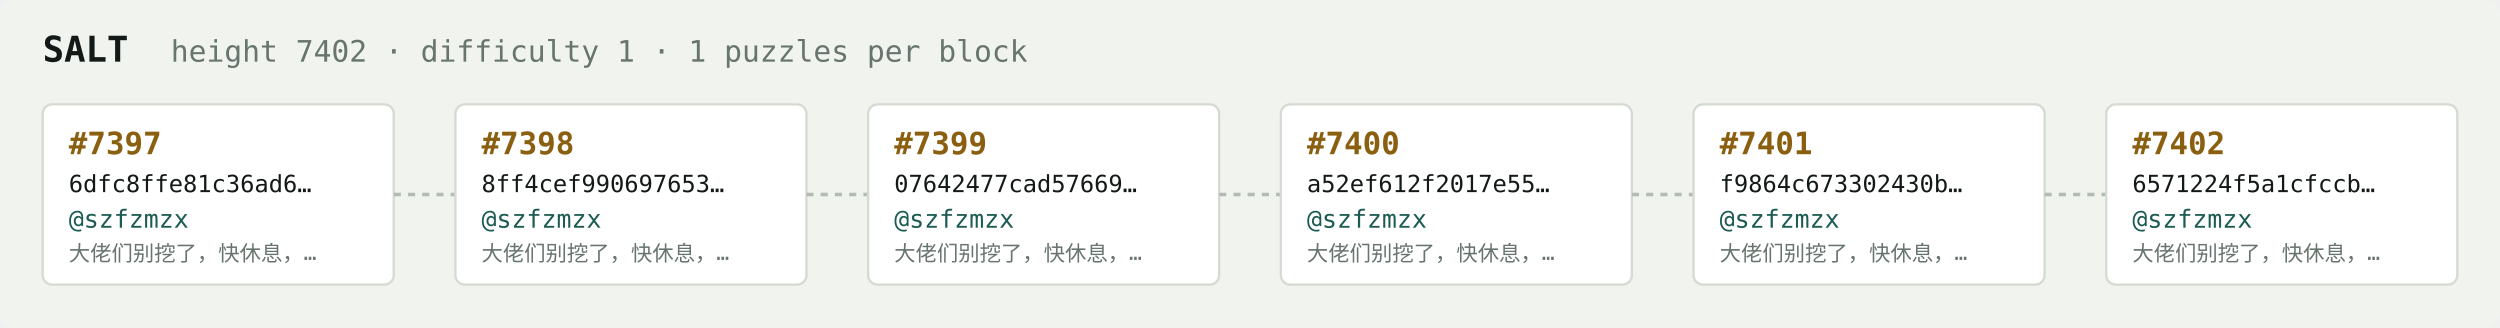
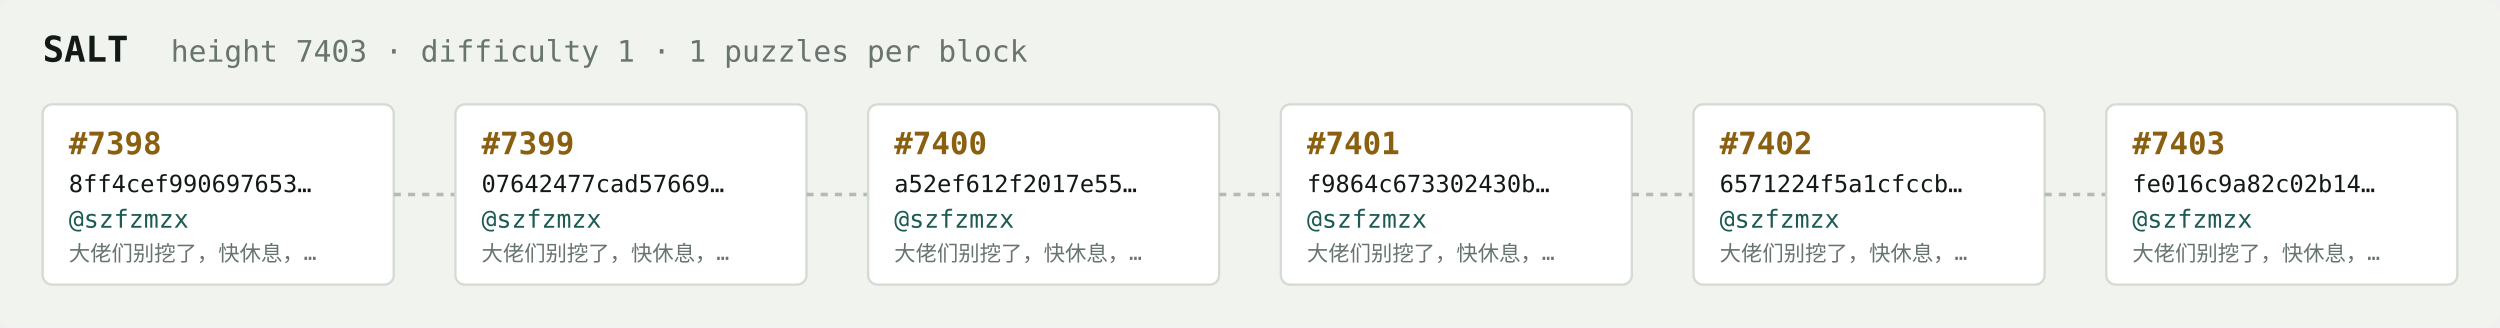
<svg xmlns="http://www.w3.org/2000/svg" width="1054" height="138" viewBox="0 0 1054 138" font-family="ui-monospace,SFMono-Regular,Menlo,monospace">
  <rect fill="#f1f3ef" width="1054" height="138" rx="6" />
  <text x="18" y="26" fill="#121916" font-size="15" font-weight="700">SALT</text>
-   <text x="72" y="26" fill="#68746e" font-size="12.5">height 7402 · difficulty 1 · 1 puzzles per block</text>
+   <text x="72" y="26" fill="#68746e" font-size="12.5">height 7403 · difficulty 1 · 1 puzzles per block</text>
  <rect x="18" y="44" width="148" height="76" rx="4" fill="#ffffff" stroke="#d5dbd2" stroke-width="1" />
-   <text x="29" y="65" fill="#8a5f10" font-size="13" font-weight="700">#7397</text>
-   <text x="29" y="81" fill="#121916" font-size="10">6dfc8ffe81c36ad6…</text>
+   <text x="29" y="65" fill="#8a5f10" font-size="13" font-weight="700">#7398</text>
+   <text x="29" y="81" fill="#121916" font-size="10">8ff4cef990697653…</text>
  <text x="29" y="96" fill="#1c5b52" font-size="10.5">@szfzmzx</text>
  <text x="29" y="110" fill="#68746e" font-size="9">大佬们别挖了，快休息，…</text>
  <line x1="166" y1="82.0" x2="192" y2="82.0" stroke="#b3bcb4" stroke-width="1.5" stroke-dasharray="3 3" />
  <rect x="192" y="44" width="148" height="76" rx="4" fill="#ffffff" stroke="#d5dbd2" stroke-width="1" />
-   <text x="203" y="65" fill="#8a5f10" font-size="13" font-weight="700">#7398</text>
-   <text x="203" y="81" fill="#121916" font-size="10">8ff4cef990697653…</text>
+   <text x="203" y="65" fill="#8a5f10" font-size="13" font-weight="700">#7399</text>
+   <text x="203" y="81" fill="#121916" font-size="10">07642477cad57669…</text>
  <text x="203" y="96" fill="#1c5b52" font-size="10.5">@szfzmzx</text>
  <text x="203" y="110" fill="#68746e" font-size="9">大佬们别挖了，快休息，…</text>
  <line x1="340" y1="82.0" x2="366" y2="82.0" stroke="#b3bcb4" stroke-width="1.5" stroke-dasharray="3 3" />
  <rect x="366" y="44" width="148" height="76" rx="4" fill="#ffffff" stroke="#d5dbd2" stroke-width="1" />
-   <text x="377" y="65" fill="#8a5f10" font-size="13" font-weight="700">#7399</text>
-   <text x="377" y="81" fill="#121916" font-size="10">07642477cad57669…</text>
+   <text x="377" y="65" fill="#8a5f10" font-size="13" font-weight="700">#7400</text>
+   <text x="377" y="81" fill="#121916" font-size="10">a52ef612f2017e55…</text>
  <text x="377" y="96" fill="#1c5b52" font-size="10.5">@szfzmzx</text>
  <text x="377" y="110" fill="#68746e" font-size="9">大佬们别挖了，快休息，…</text>
  <line x1="514" y1="82.0" x2="540" y2="82.0" stroke="#b3bcb4" stroke-width="1.5" stroke-dasharray="3 3" />
  <rect x="540" y="44" width="148" height="76" rx="4" fill="#ffffff" stroke="#d5dbd2" stroke-width="1" />
-   <text x="551" y="65" fill="#8a5f10" font-size="13" font-weight="700">#7400</text>
-   <text x="551" y="81" fill="#121916" font-size="10">a52ef612f2017e55…</text>
+   <text x="551" y="65" fill="#8a5f10" font-size="13" font-weight="700">#7401</text>
+   <text x="551" y="81" fill="#121916" font-size="10">f9864c673302430b…</text>
  <text x="551" y="96" fill="#1c5b52" font-size="10.5">@szfzmzx</text>
  <text x="551" y="110" fill="#68746e" font-size="9">大佬们别挖了，快休息，…</text>
  <line x1="688" y1="82.0" x2="714" y2="82.0" stroke="#b3bcb4" stroke-width="1.5" stroke-dasharray="3 3" />
  <rect x="714" y="44" width="148" height="76" rx="4" fill="#ffffff" stroke="#d5dbd2" stroke-width="1" />
-   <text x="725" y="65" fill="#8a5f10" font-size="13" font-weight="700">#7401</text>
-   <text x="725" y="81" fill="#121916" font-size="10">f9864c673302430b…</text>
+   <text x="725" y="65" fill="#8a5f10" font-size="13" font-weight="700">#7402</text>
+   <text x="725" y="81" fill="#121916" font-size="10">6571224f5a1cfccb…</text>
  <text x="725" y="96" fill="#1c5b52" font-size="10.5">@szfzmzx</text>
  <text x="725" y="110" fill="#68746e" font-size="9">大佬们别挖了，快休息，…</text>
  <line x1="862" y1="82.0" x2="888" y2="82.0" stroke="#b3bcb4" stroke-width="1.5" stroke-dasharray="3 3" />
  <rect x="888" y="44" width="148" height="76" rx="4" fill="#ffffff" stroke="#d5dbd2" stroke-width="1" />
-   <text x="899" y="65" fill="#8a5f10" font-size="13" font-weight="700">#7402</text>
-   <text x="899" y="81" fill="#121916" font-size="10">6571224f5a1cfccb…</text>
+   <text x="899" y="65" fill="#8a5f10" font-size="13" font-weight="700">#7403</text>
+   <text x="899" y="81" fill="#121916" font-size="10">fe016c9a82c02b14…</text>
  <text x="899" y="96" fill="#1c5b52" font-size="10.5">@szfzmzx</text>
  <text x="899" y="110" fill="#68746e" font-size="9">大佬们别挖了，快休息，…</text>
</svg>
